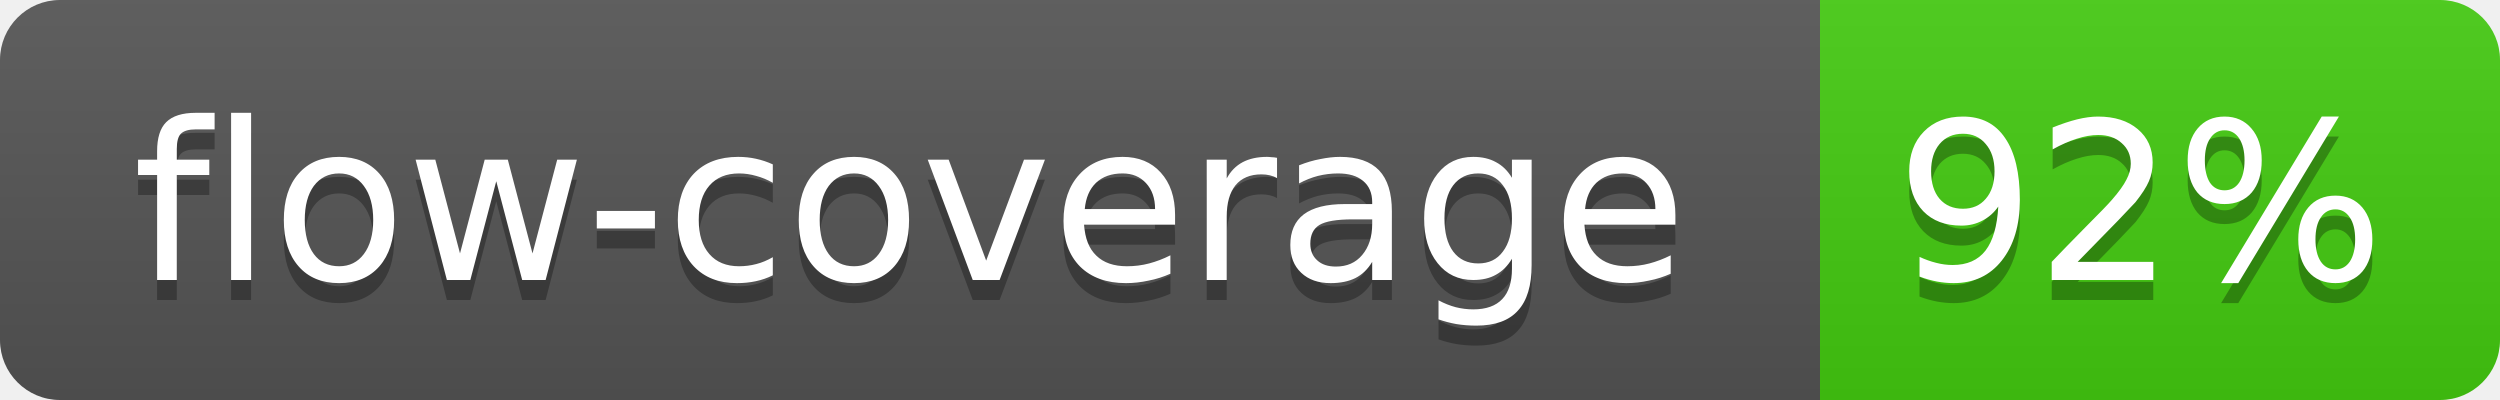
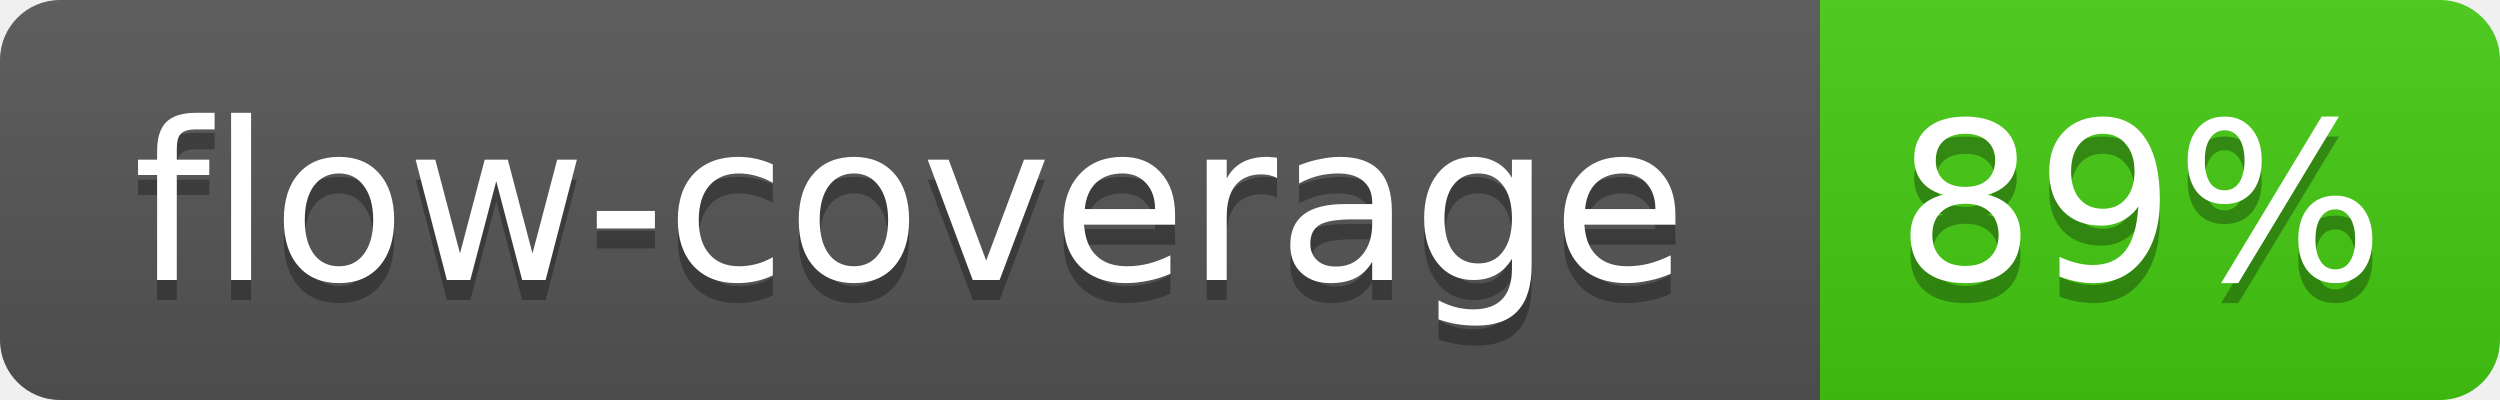
<svg xmlns="http://www.w3.org/2000/svg" width="125" height="20">
  <linearGradient id="b" x2="0" y2="100%">
    <stop offset="0" stop-color="#bbb" stop-opacity=".1" />
    <stop offset="1" stop-opacity=".1" />
  </linearGradient>
  <mask id="a">
    <rect width="125" height="20" rx="3" fill="#fff" />
  </mask>
  <g mask="url(#a)">
    <path fill="#555" d="M0 0h91v20H0z" />
    <path fill="#4C1" d="M91 0h34v20H91z" />
    <path fill="url(#b)" d="M0 0h125v20H0z" />
  </g>
  <g fill="#fff" text-anchor="middle" font-family="Verdana,DejaVu Sans,Geneva,sans-serif" font-size="11">
    <text x="45.5" y="15" fill="#010101" fill-opacity=".3">flow-coverage</text>
    <text x="45.5" y="14">flow-coverage</text>
-     <text x="107" y="15" fill="#010101" fill-opacity=".3">92%</text>
-     <text x="107" y="14">92%</text>
+     <text x="107" y="15" fill="#010101" fill-opacity=".3">89%</text>
+     <text x="107" y="14">89%</text>
  </g>
</svg>
